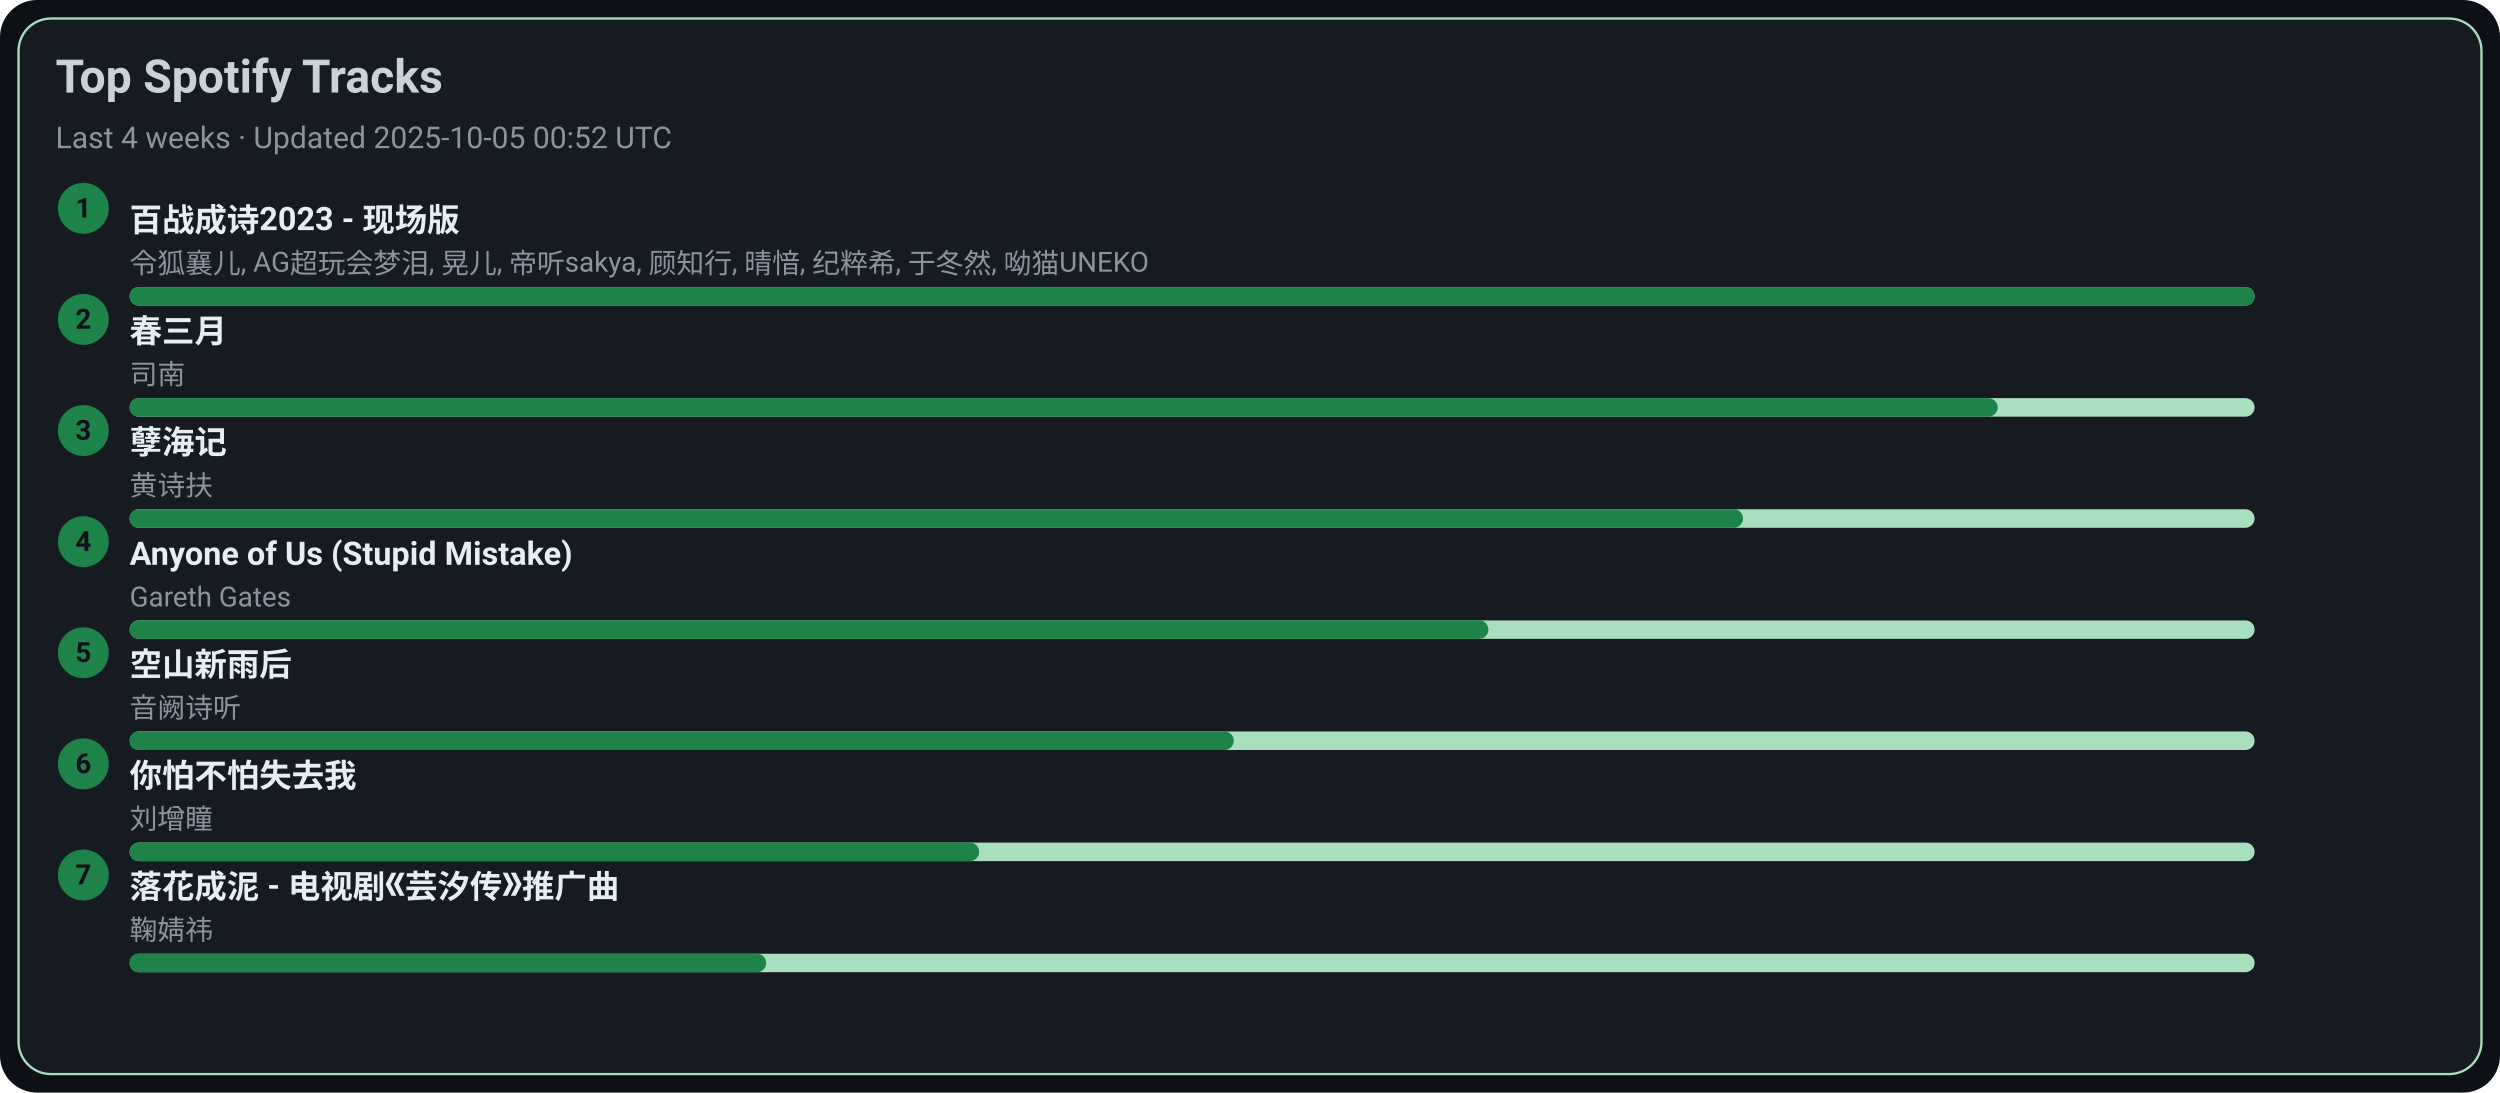
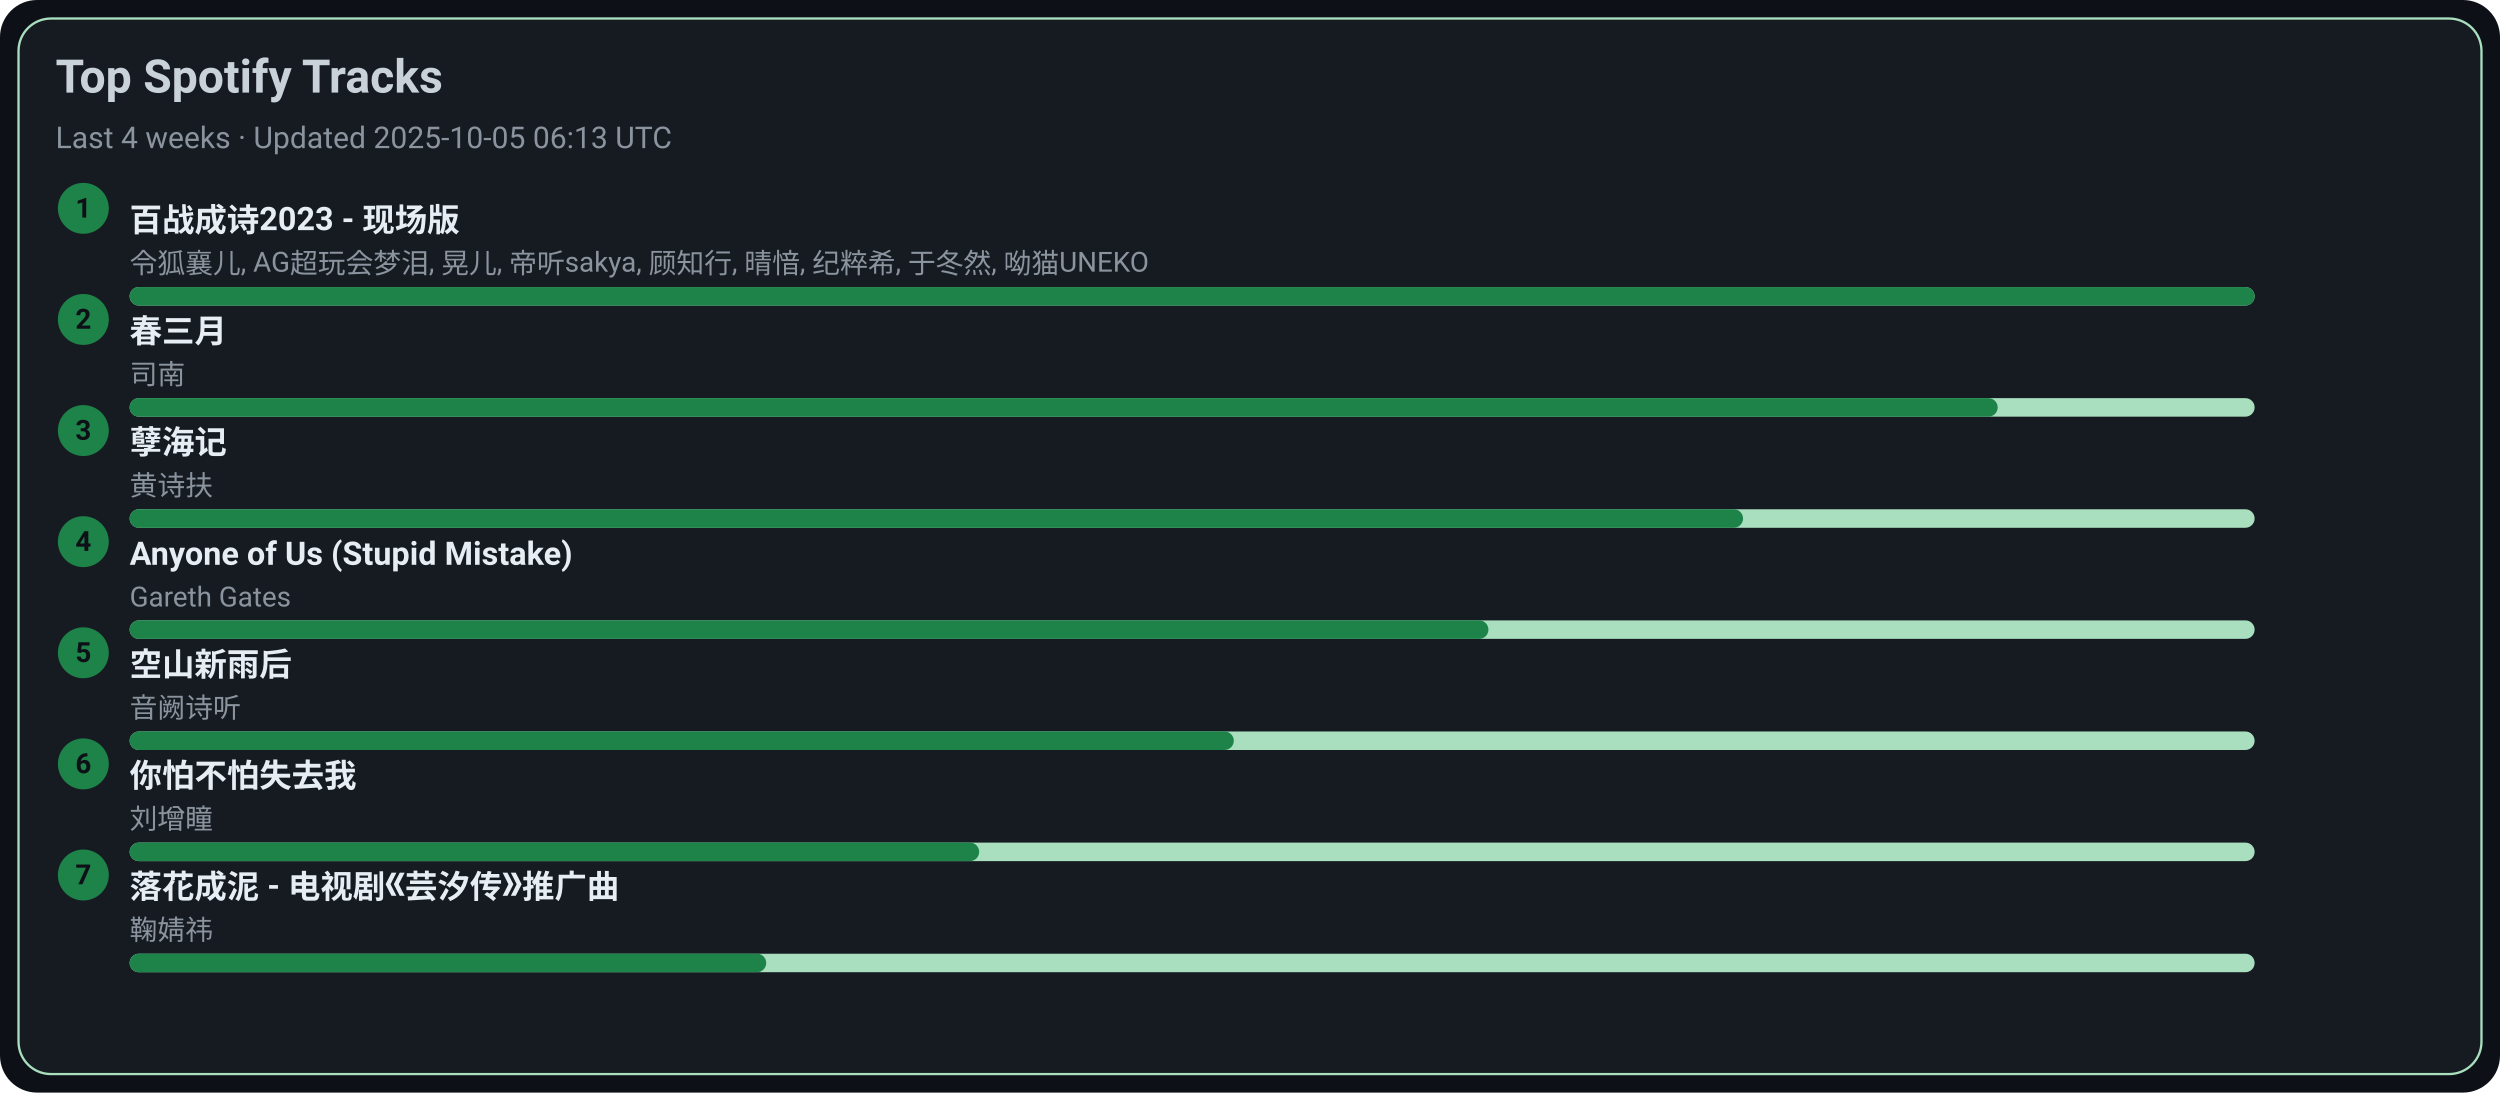
<svg xmlns="http://www.w3.org/2000/svg" width="1080" height="472" viewBox="0 0 1080 472">
  <style>text{font-family:-apple-system,BlinkMacSystemFont,Segoe UI,Roboto,Ubuntu,Helvetica Neue,Arial,Noto Sans,sans-serif}</style>
  <rect width="1080" height="472" rx="16" fill="#0d1117" />
  <rect x="8" y="8" width="1064" height="456" rx="14" fill="#161b22" stroke="#A9DFBF" />
  <text x="24" y="40" font-size="20" fill="#c9d1d9" font-weight="600">Top Spotify Tracks</text>
-   <text x="24" y="64" font-size="13" fill="#8b949e">Last 4 weeks · Updated 2025-10-05 00:52 UTC</text>
+   <text x="24" y="64" font-size="13" fill="#8b949e">Last 4 weeks · Updated 2025-10-05 06:13 UTC</text>
  <circle cx="36" cy="90" r="11" fill="#1D8348" />
  <text x="36" y="94" text-anchor="middle" font-size="12" fill="#0d1117" font-weight="700">1</text>
  <a href="https://open.spotify.com/track/2gttnS8fWnDwziLFt2TLEi" target="_blank" rel="noopener noreferrer">
    <text x="56" y="100" font-size="14" fill="#e6edf3" font-weight="600">百战成诗2023 - 现场版</text>
  </a>
  <text x="56" y="118" font-size="12" fill="#8b949e">令狐襄儿, AG超玩会梦泪, 晃儿, 帝听sakya, 顾知行, 晴愔, 纪粹希, 于冬然, 呦猫UNEKO</text>
  <rect x="56" y="124" width="918" height="8" rx="4" fill="#A9DFBF" />
  <rect x="56" y="124" width="918" height="8" rx="4" fill="#1D8348" />
  <circle cx="36" cy="138" r="11" fill="#1D8348" />
  <text x="36" y="142" text-anchor="middle" font-size="12" fill="#0d1117" font-weight="700">2</text>
  <a href="https://open.spotify.com/track/5A9BOP4WTk2UayDlMb8w98" target="_blank" rel="noopener noreferrer">
    <text x="56" y="148" font-size="14" fill="#e6edf3" font-weight="600">春三月</text>
  </a>
  <text x="56" y="166" font-size="12" fill="#8b949e">司南</text>
  <rect x="56" y="172" width="918" height="8" rx="4" fill="#A9DFBF" />
  <rect x="56" y="172" width="807" height="8" rx="4" fill="#1D8348" />
  <circle cx="36" cy="186" r="11" fill="#1D8348" />
  <text x="36" y="190" text-anchor="middle" font-size="12" fill="#0d1117" font-weight="700">3</text>
  <a href="https://open.spotify.com/track/3eIovUMhirNN6btJbpzNqD" target="_blank" rel="noopener noreferrer">
    <text x="56" y="196" font-size="14" fill="#e6edf3" font-weight="600">孽海记</text>
  </a>
  <text x="56" y="214" font-size="12" fill="#8b949e">黄诗扶</text>
  <rect x="56" y="220" width="918" height="8" rx="4" fill="#A9DFBF" />
  <rect x="56" y="220" width="697" height="8" rx="4" fill="#1D8348" />
  <circle cx="36" cy="234" r="11" fill="#1D8348" />
  <text x="36" y="238" text-anchor="middle" font-size="12" fill="#0d1117" font-weight="700">4</text>
  <a href="https://open.spotify.com/track/7KZo8AI9F3Vnn3FXEYBL9f" target="_blank" rel="noopener noreferrer">
    <text x="56" y="244" font-size="14" fill="#e6edf3" font-weight="600">Anyone of Us (Stupid Mistake)</text>
  </a>
  <text x="56" y="262" font-size="12" fill="#8b949e">Gareth Gates</text>
  <rect x="56" y="268" width="918" height="8" rx="4" fill="#A9DFBF" />
  <rect x="56" y="268" width="587" height="8" rx="4" fill="#1D8348" />
  <circle cx="36" cy="282" r="11" fill="#1D8348" />
  <text x="36" y="286" text-anchor="middle" font-size="12" fill="#0d1117" font-weight="700">5</text>
  <a href="https://open.spotify.com/track/7c1D58U8AIVOGlYzh5U6sk" target="_blank" rel="noopener noreferrer">
    <text x="56" y="292" font-size="14" fill="#e6edf3" font-weight="600">空山新雨后</text>
  </a>
  <text x="56" y="310" font-size="12" fill="#8b949e">音阙诗听</text>
  <rect x="56" y="316" width="918" height="8" rx="4" fill="#A9DFBF" />
  <rect x="56" y="316" width="477" height="8" rx="4" fill="#1D8348" />
  <circle cx="36" cy="330" r="11" fill="#1D8348" />
  <text x="36" y="334" text-anchor="middle" font-size="12" fill="#0d1117" font-weight="700">6</text>
  <a href="https://open.spotify.com/track/0vKJhYNufamYZncaY3A8TO" target="_blank" rel="noopener noreferrer">
    <text x="56" y="340" font-size="14" fill="#e6edf3" font-weight="600">你怕不怕失去我</text>
  </a>
  <text x="56" y="358" font-size="12" fill="#8b949e">刘增瞳</text>
  <rect x="56" y="364" width="918" height="8" rx="4" fill="#A9DFBF" />
  <rect x="56" y="364" width="367" height="8" rx="4" fill="#1D8348" />
  <circle cx="36" cy="378" r="11" fill="#1D8348" />
  <text x="36" y="382" text-anchor="middle" font-size="12" fill="#0d1117" font-weight="700">7</text>
  <a href="https://open.spotify.com/track/3kOZsJz3crGIWWHeoCNa0O" target="_blank" rel="noopener noreferrer">
    <text x="56" y="388" font-size="14" fill="#e6edf3" font-weight="600">落花成泥 - 电视剧《芸汐传》推广曲</text>
  </a>
  <text x="56" y="406" font-size="12" fill="#8b949e">鞠婧祎</text>
  <rect x="56" y="412" width="918" height="8" rx="4" fill="#A9DFBF" />
  <rect x="56" y="412" width="275" height="8" rx="4" fill="#1D8348" />
</svg>
